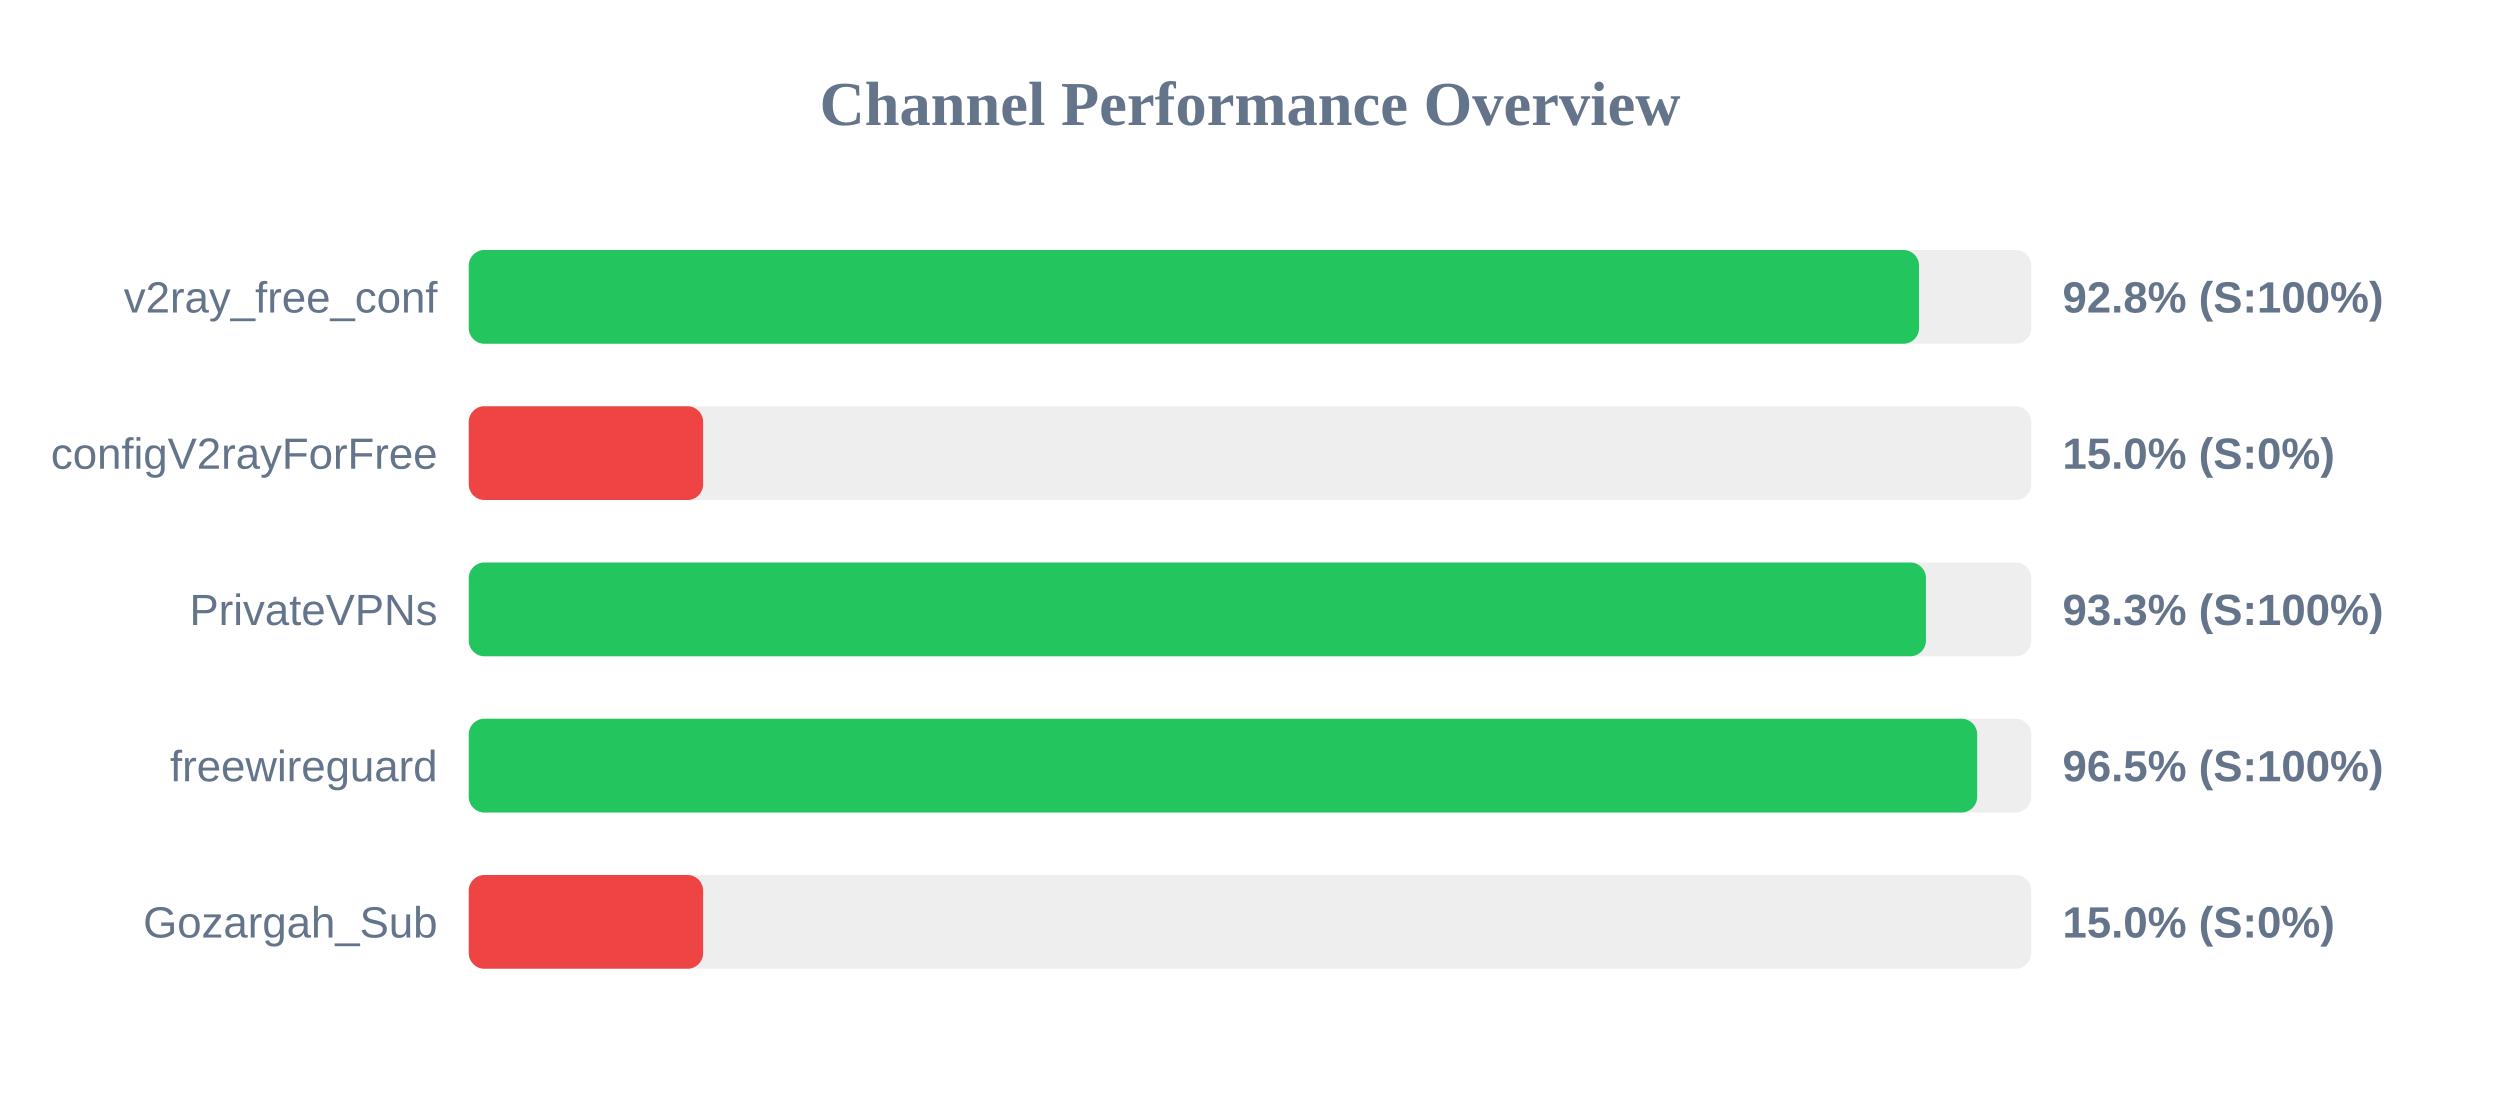
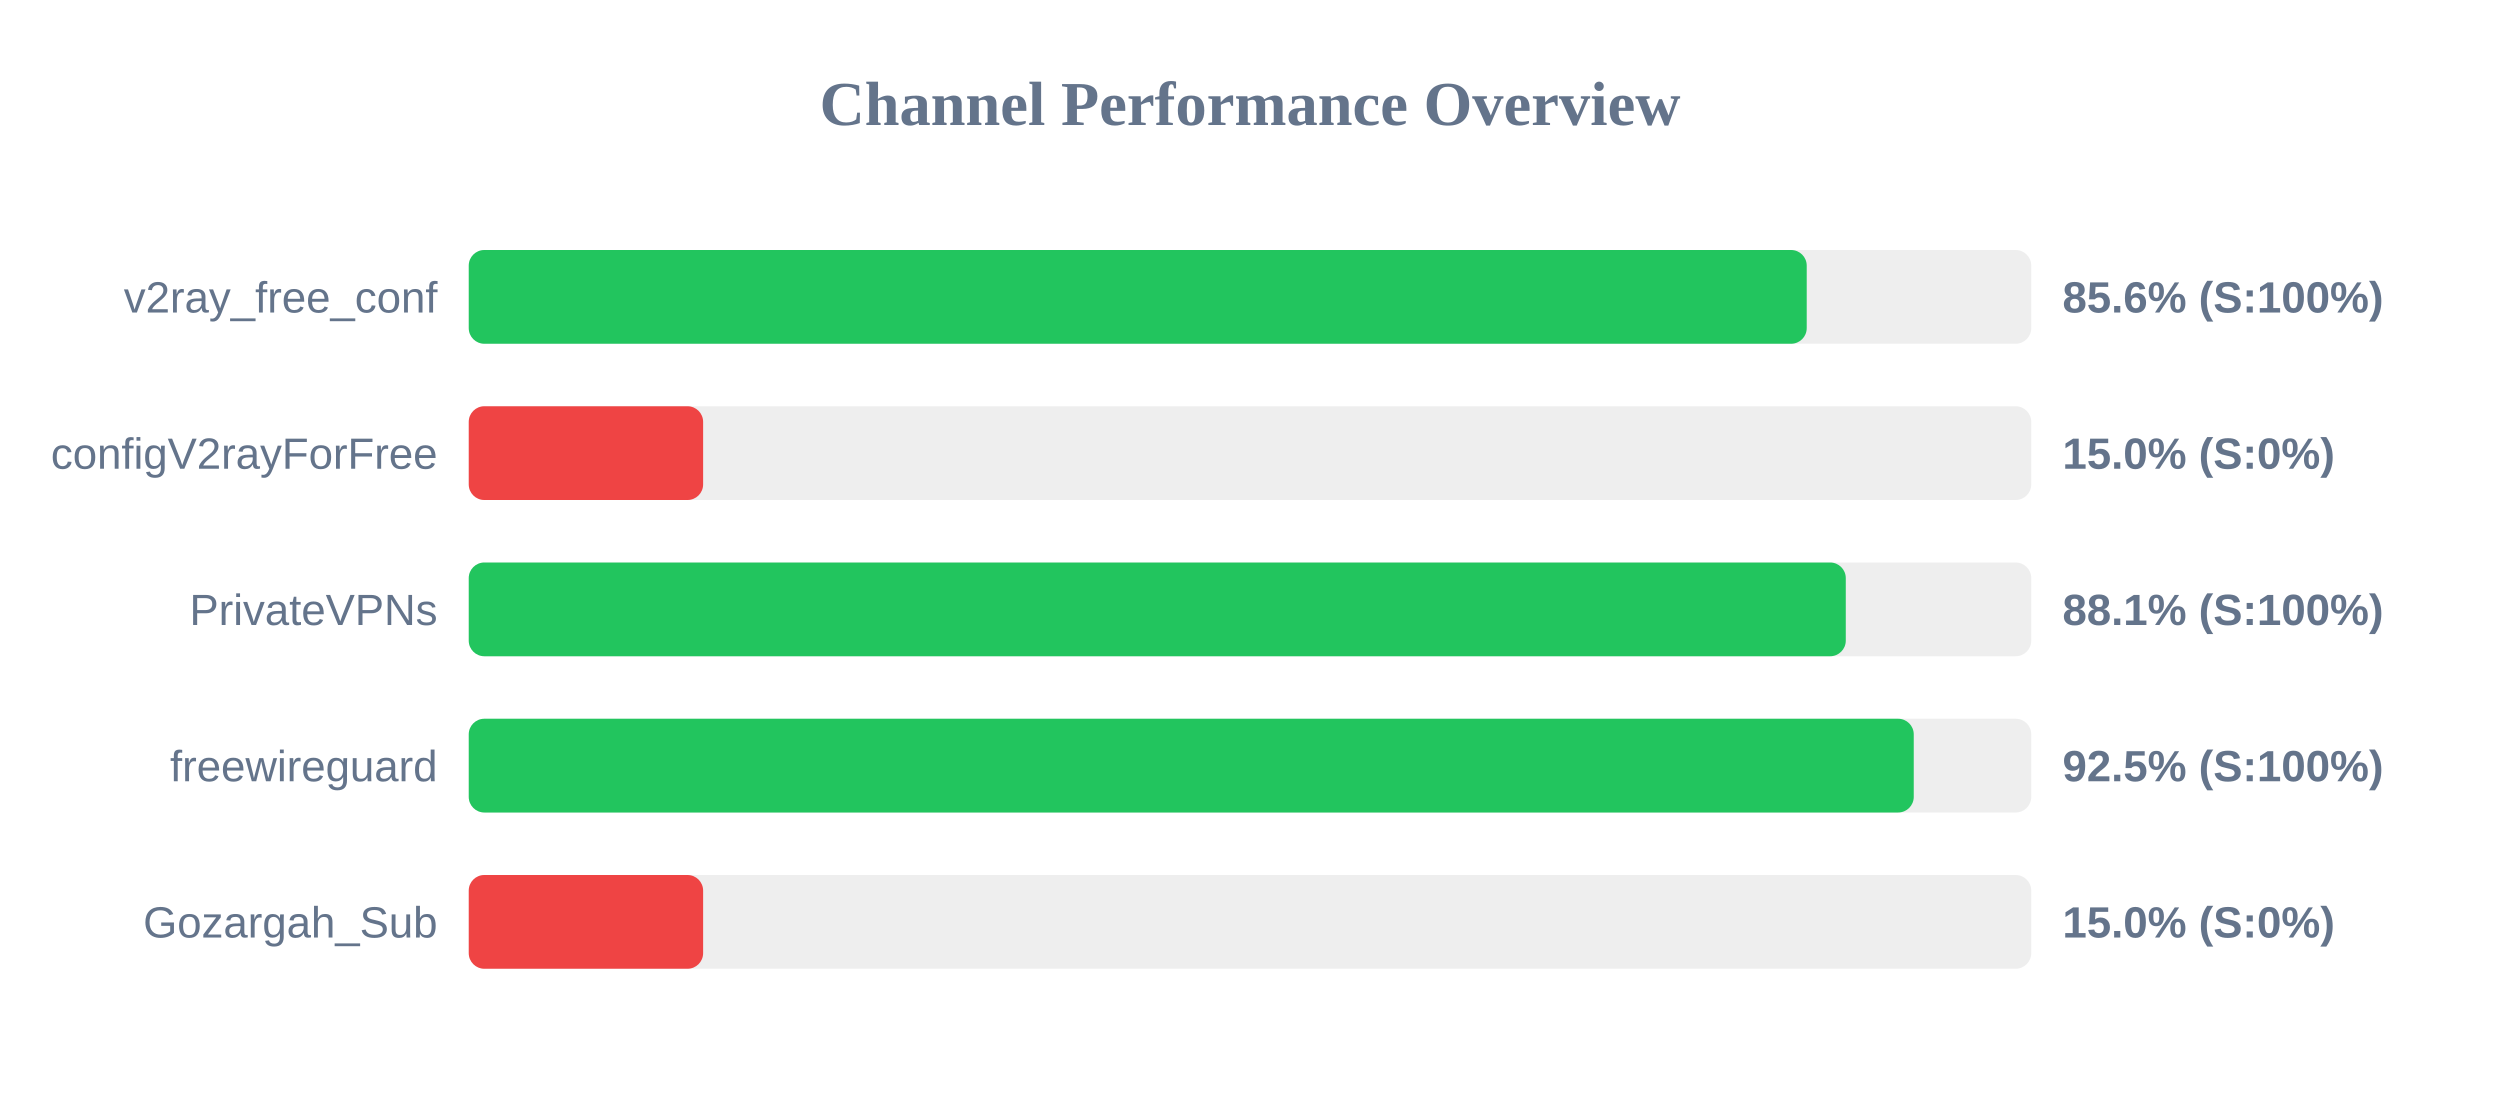
<svg xmlns="http://www.w3.org/2000/svg" width="800" height="350" version="1.1">
  <style>
        .row { font: 14px Arial; fill: #64748b; }
        .score { font: bold 14px Arial; fill: #64748b; }
    </style>
  <text x="400" y="40" text-anchor="middle" font-size="20px" font-weight="bold" fill="#64748b">Channel Performance Overview</text>
  <rect x="150" y="80" width="500" height="30" fill="#eee" rx="5" />
-   <rect x="150" y="80" width="464.1" height="30" fill="#22c55e" rx="5" />
+   <rect x="150" y="80" width="428.15" height="30" fill="#22c55e" rx="5" />
  <text x="140" y="100" text-anchor="end" class="row">v2ray_free_conf</text>
-   <text x="660" y="100" text-anchor="start" class="score">92.8% (S:100%)</text>
+   <text x="660" y="100" text-anchor="start" class="score">85.6% (S:100%)</text>
  <rect x="150" y="130" width="500" height="30" fill="#eee" rx="5" />
  <rect x="150" y="130" width="75.0" height="30" fill="#ef4444" rx="5" />
  <text x="140" y="150" text-anchor="end" class="row">configV2rayForFree</text>
  <text x="660" y="150" text-anchor="start" class="score">15.0% (S:0%)</text>
  <rect x="150" y="180" width="500" height="30" fill="#eee" rx="5" />
-   <rect x="150" y="180" width="466.3" height="30" fill="#22c55e" rx="5" />
+   <rect x="150" y="180" width="440.65" height="30" fill="#22c55e" rx="5" />
  <text x="140" y="200" text-anchor="end" class="row">PrivateVPNs</text>
-   <text x="660" y="200" text-anchor="start" class="score">93.3% (S:100%)</text>
+   <text x="660" y="200" text-anchor="start" class="score">88.1% (S:100%)</text>
  <rect x="150" y="230" width="500" height="30" fill="#eee" rx="5" />
-   <rect x="150" y="230" width="482.7" height="30" fill="#22c55e" rx="5" />
+   <rect x="150" y="230" width="462.4" height="30" fill="#22c55e" rx="5" />
  <text x="140" y="250" text-anchor="end" class="row">freewireguard</text>
-   <text x="660" y="250" text-anchor="start" class="score">96.5% (S:100%)</text>
+   <text x="660" y="250" text-anchor="start" class="score">92.5% (S:100%)</text>
  <rect x="150" y="280" width="500" height="30" fill="#eee" rx="5" />
  <rect x="150" y="280" width="75.0" height="30" fill="#ef4444" rx="5" />
  <text x="140" y="300" text-anchor="end" class="row">Gozargah_Sub</text>
  <text x="660" y="300" text-anchor="start" class="score">15.0% (S:0%)</text>
</svg>
